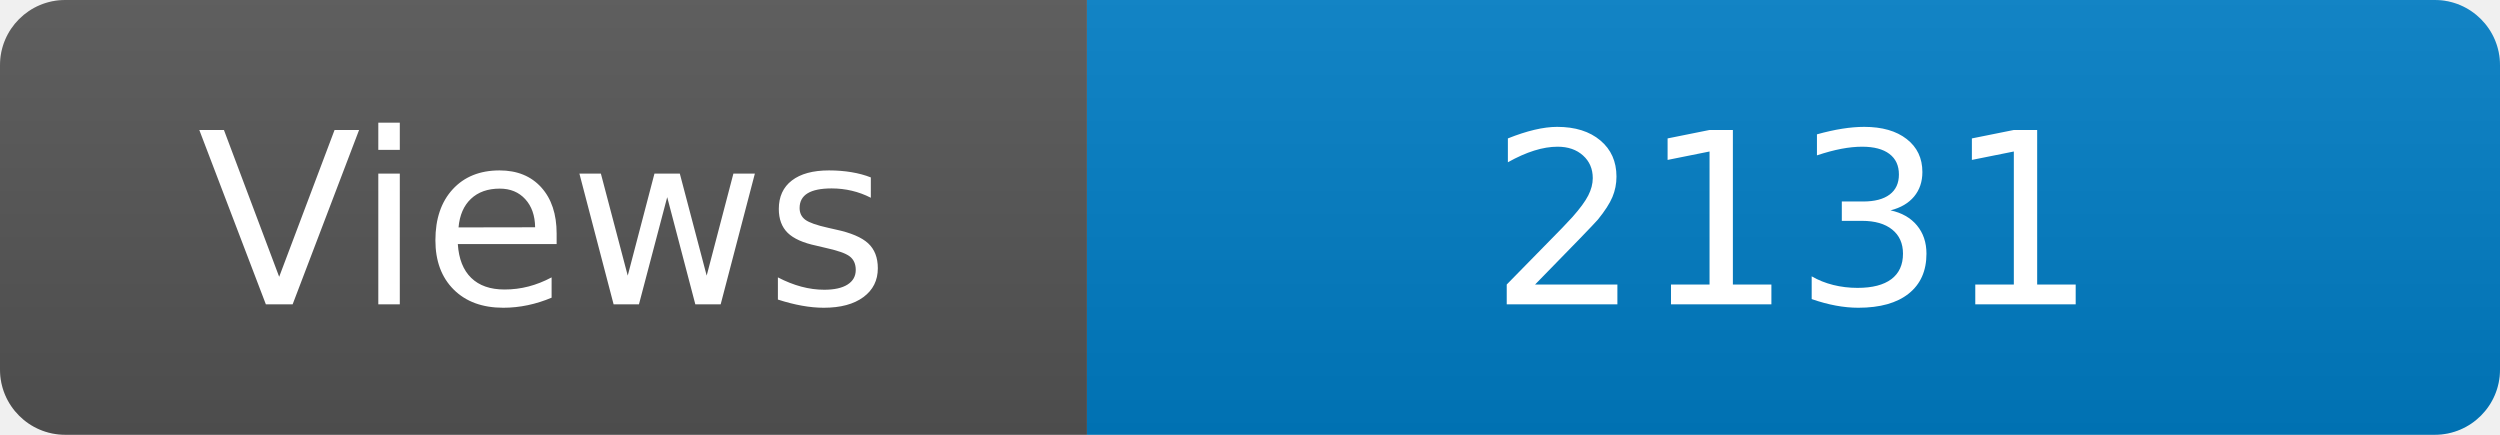
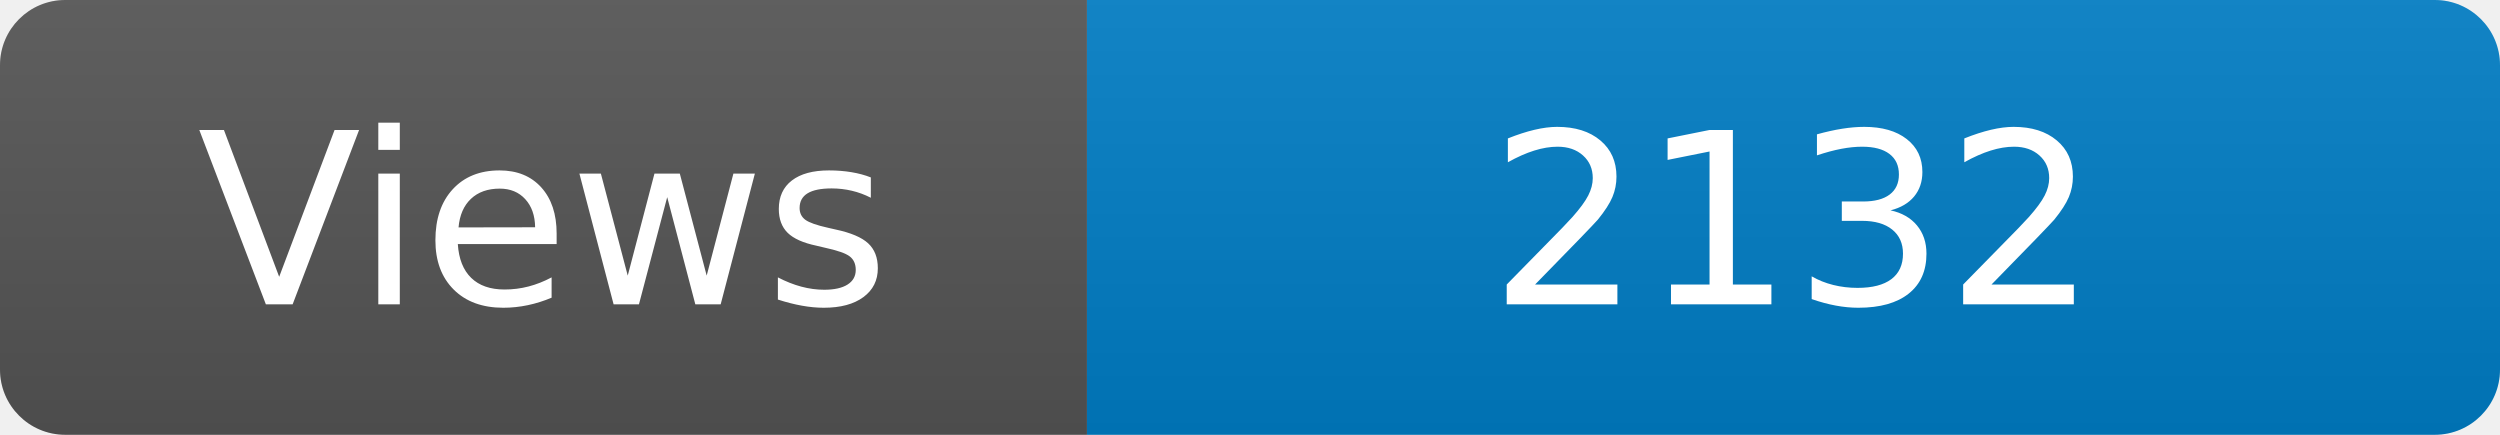
<svg xmlns="http://www.w3.org/2000/svg" width="115" height="20" role="img" aria-label="Maintained?: yes">
  <linearGradient id="s" x2="0" y2="100%">
    <stop offset="0" stop-color="#bbb" stop-opacity=".1" />
    <stop offset="1" stop-opacity=".1" />
  </linearGradient>
  <clipPath id="r">
    <rect width="115" height="20" rx="3" fill="#fff" />
  </clipPath>
  <g clip-path="url(#r)">
    <rect width="50" height="20" fill="#555" />
    <rect x="50" width="160" height="20" fill="#007ec6" />
    <rect width="115" height="20" fill="url(#s)" />
  </g>
  <g fill="#fff" text-anchor="middle" font-family="Verdana,Geneva,DejaVu Sans,sans-serif" font-size="110">
    <text x="250" y="140" transform="scale(.1)" fill="#fff">Views</text>
-     <text x="825" y="140" transform="scale(.1)" fill="#fff">2131</text>
+     <text x="825" y="140" transform="scale(.1)" fill="#fff">2132</text>
  </g>
</svg>
